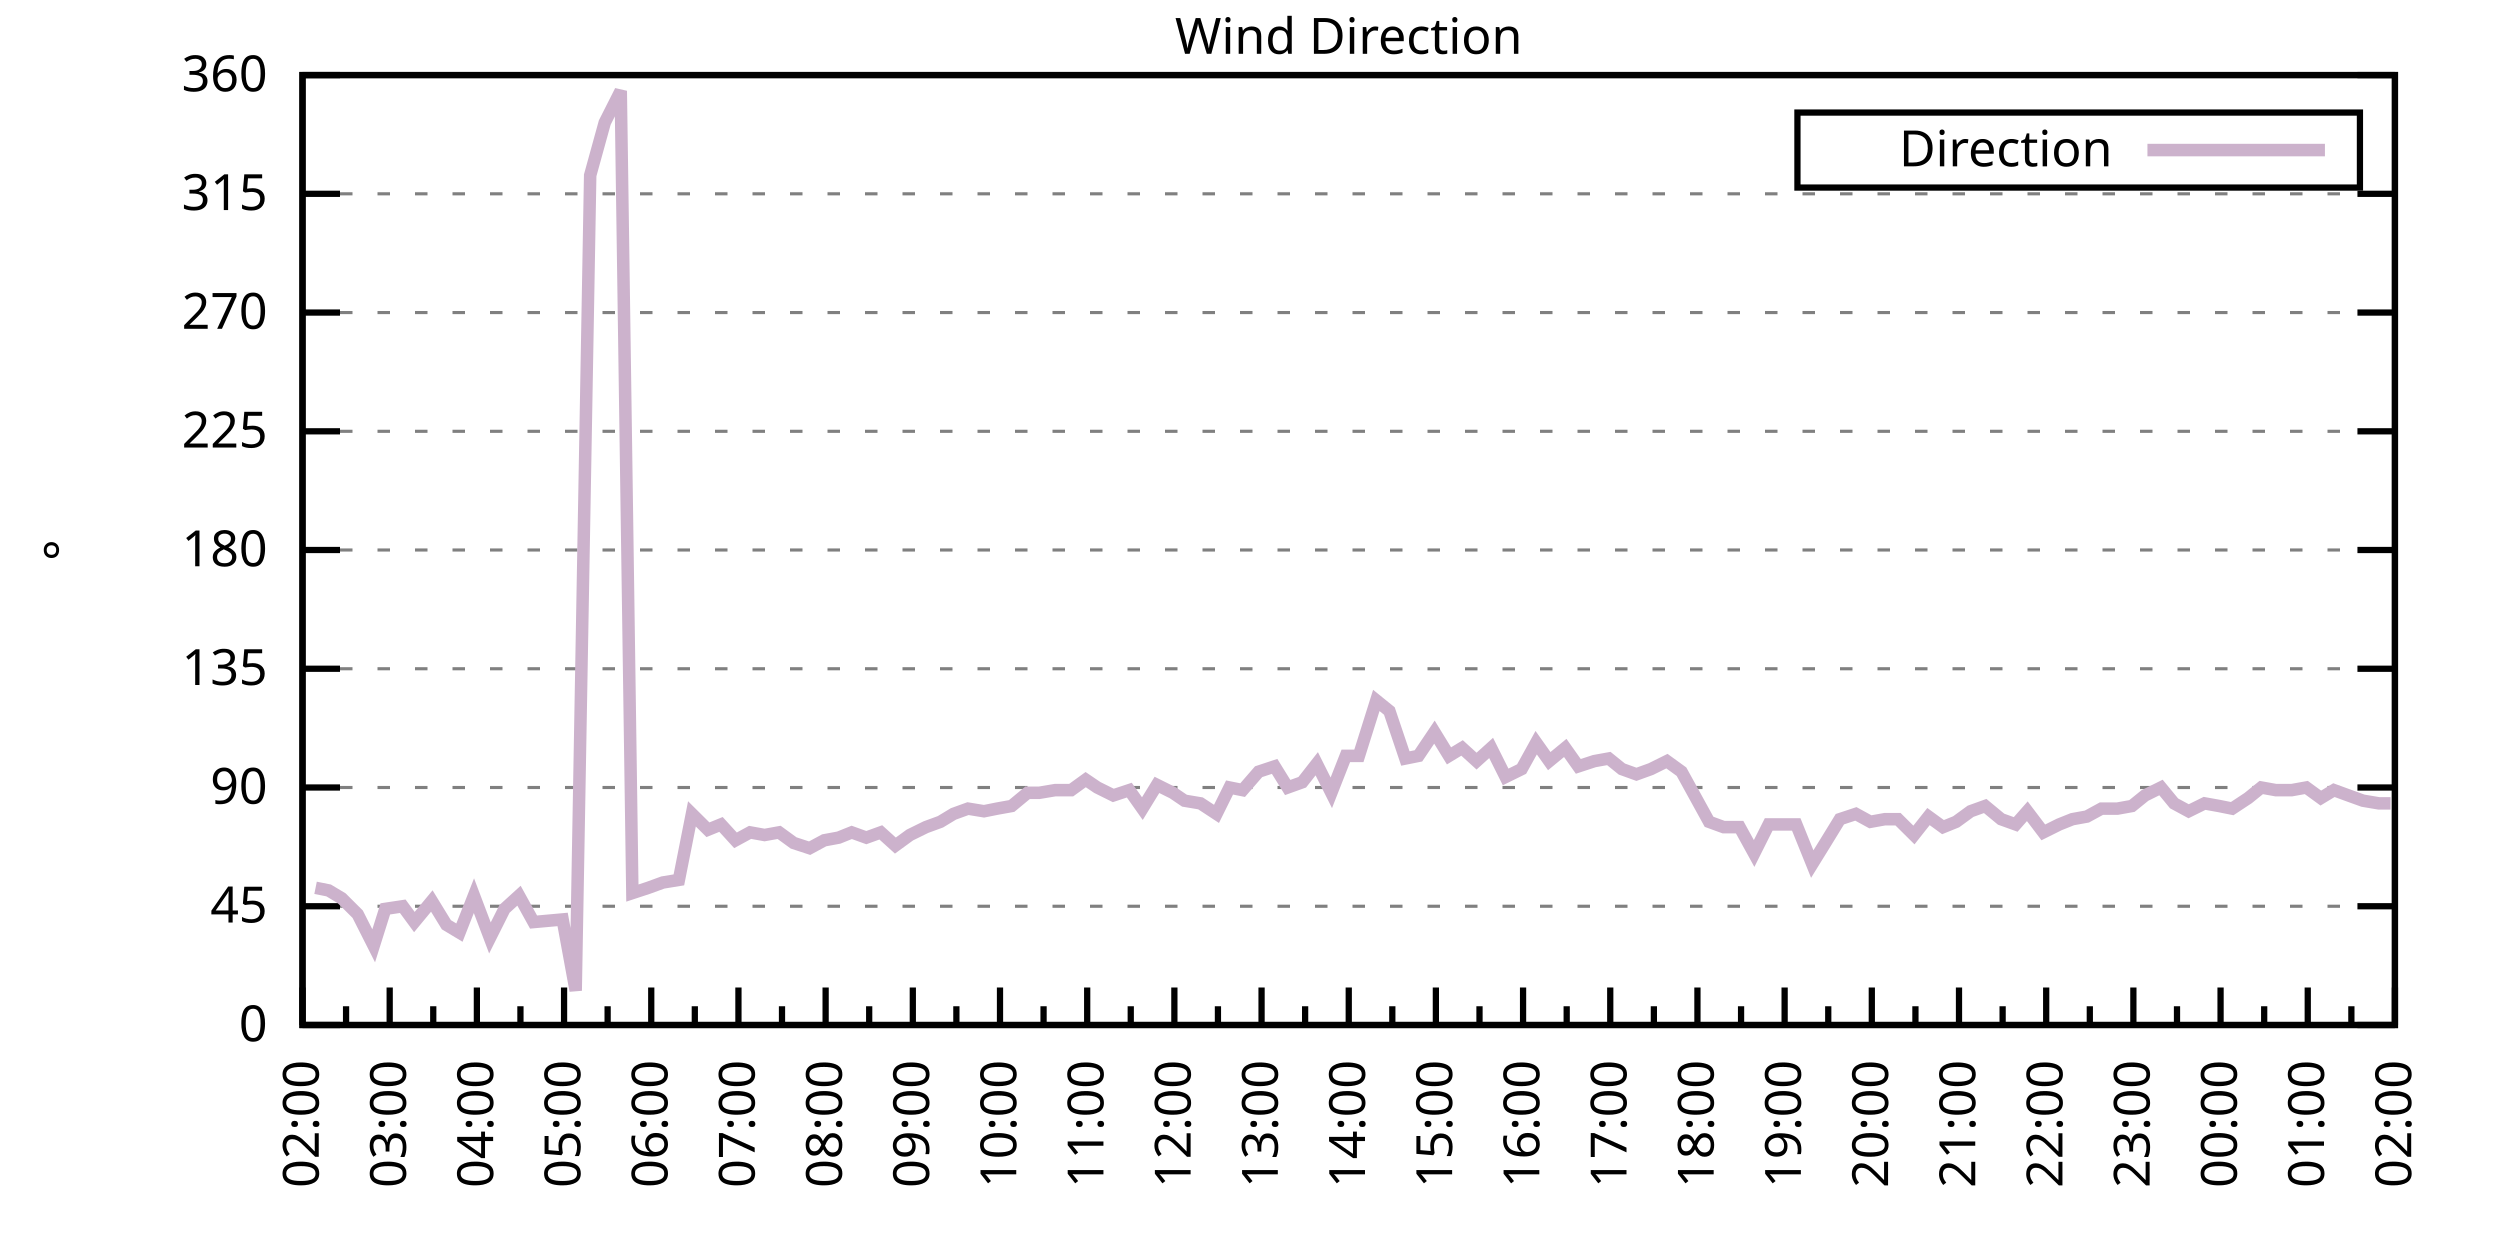
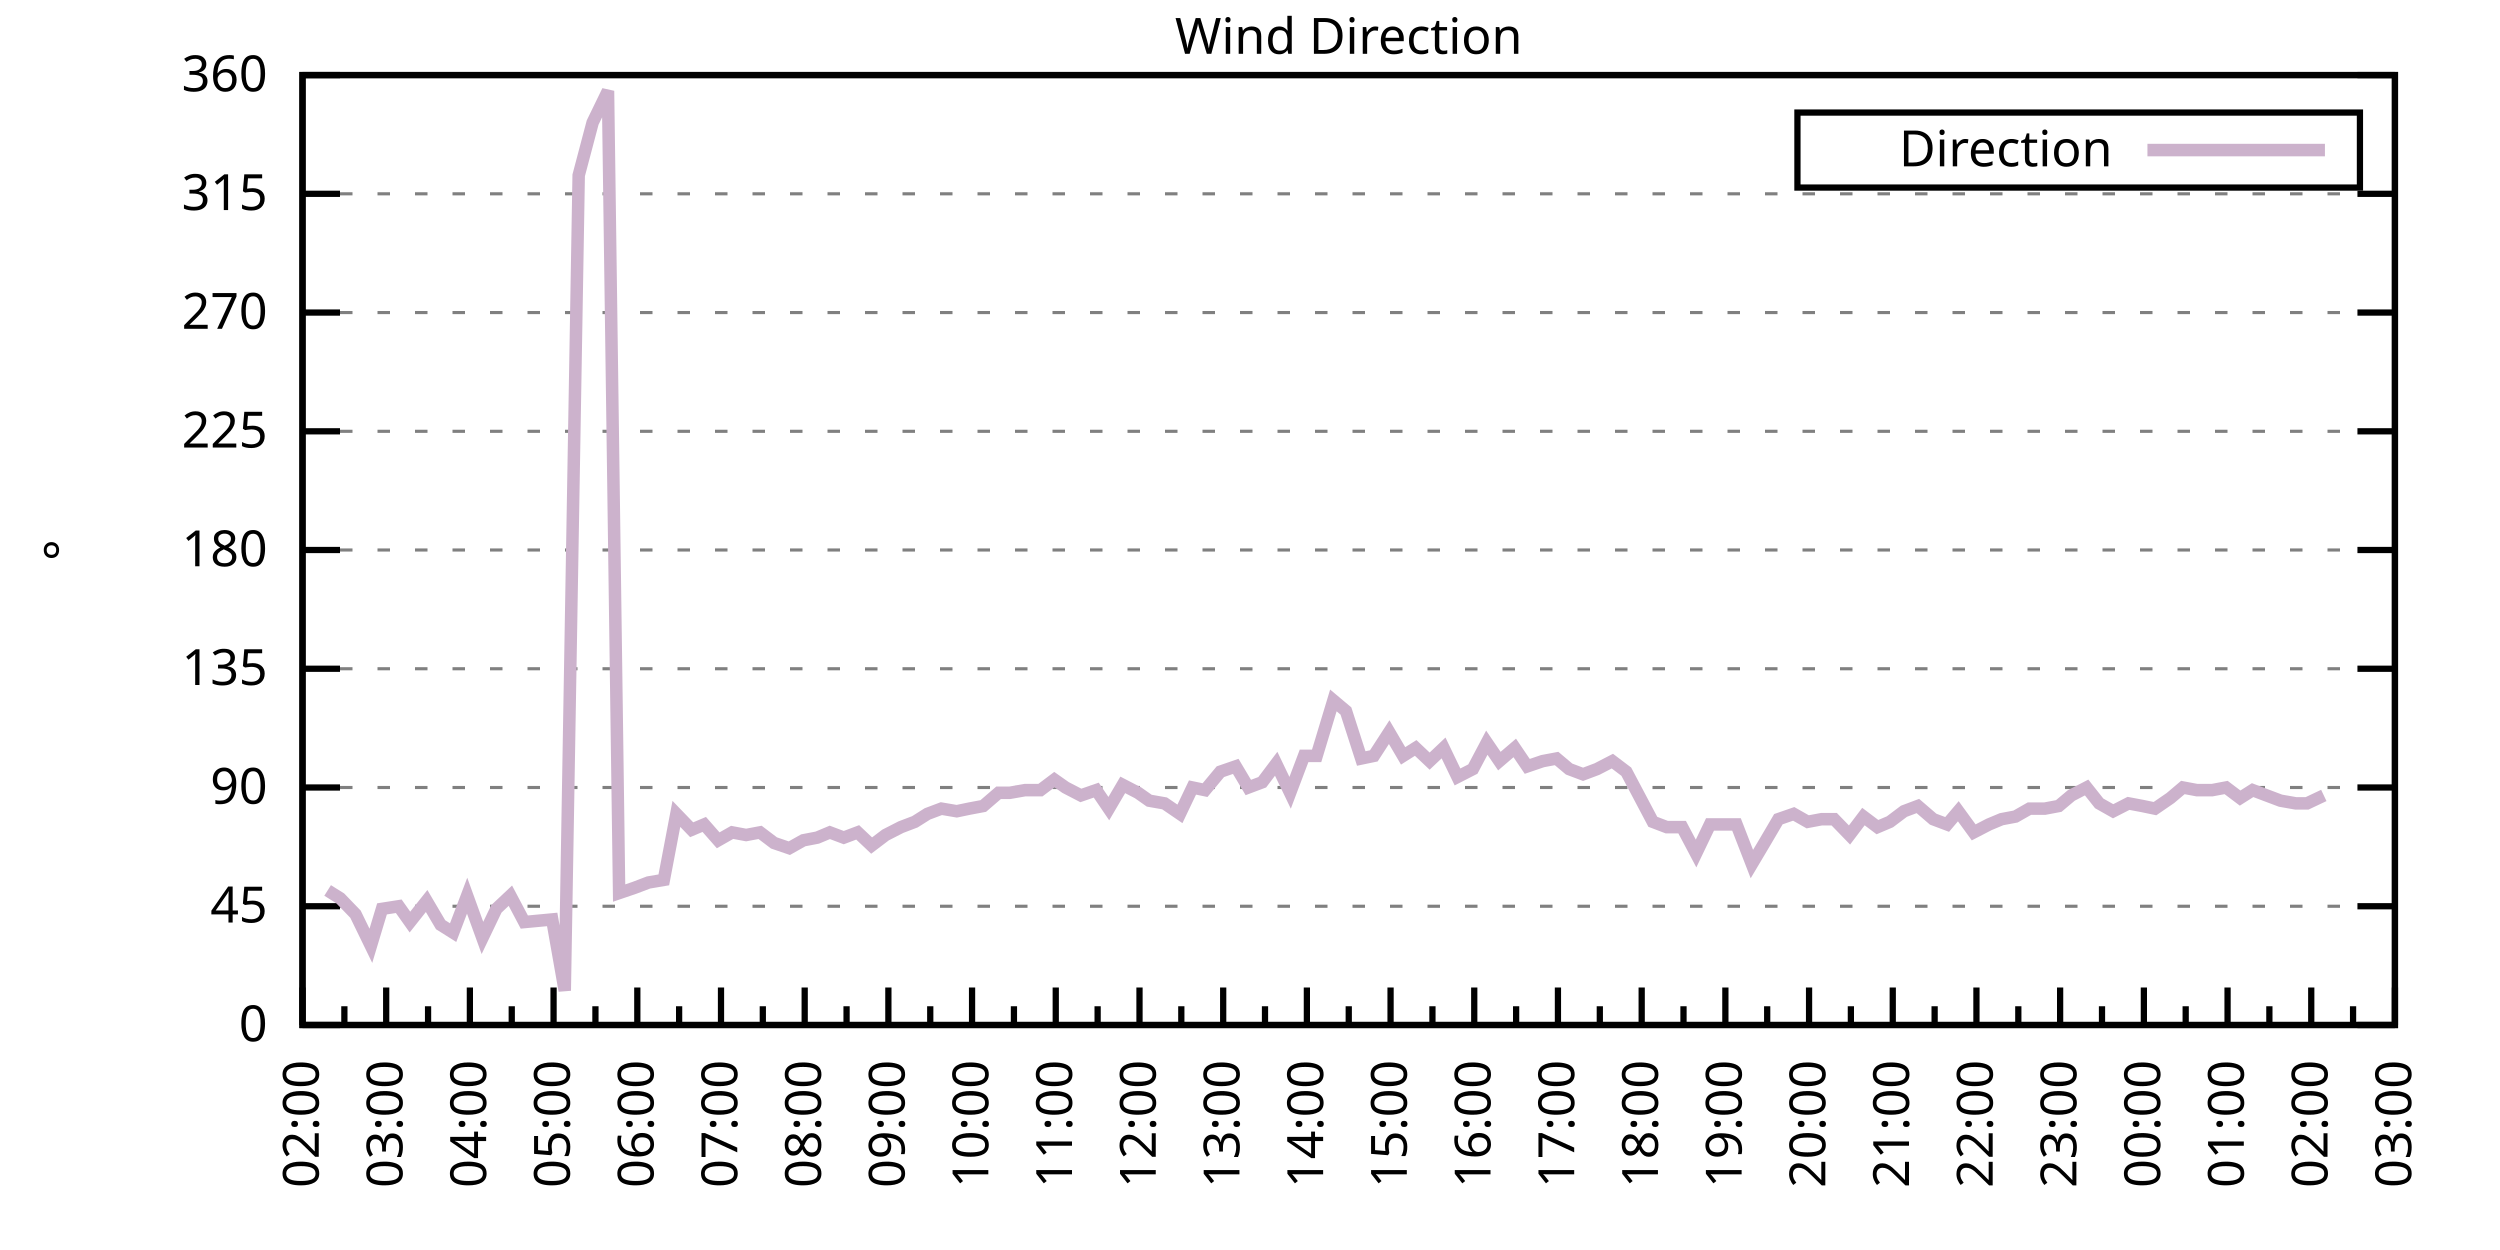
<svg xmlns="http://www.w3.org/2000/svg" xmlns:xlink="http://www.w3.org/1999/xlink" width="400" height="200" viewBox="0 0 400 200">
  <g id="gnuplot_canvas">
    <rect x="0" y="0" width="400" height="200" fill="none" />
    <defs>
      <circle id="gpDot" r="0.5" stroke-width="0.5" stroke="currentColor" />
      <path id="gpPt0" stroke-width="0.333" stroke="currentColor" d="M-1,0 h2 M0,-1 v2" />
      <path id="gpPt1" stroke-width="0.333" stroke="currentColor" d="M-1,-1 L1,1 M1,-1 L-1,1" />
      <path id="gpPt2" stroke-width="0.333" stroke="currentColor" d="M-1,0 L1,0 M0,-1 L0,1 M-1,-1 L1,1 M-1,1 L1,-1" />
      <rect id="gpPt3" stroke-width="0.333" stroke="currentColor" x="-1" y="-1" width="2" height="2" />
      <rect id="gpPt4" stroke-width="0.333" stroke="currentColor" fill="currentColor" x="-1" y="-1" width="2" height="2" />
      <circle id="gpPt5" stroke-width="0.333" stroke="currentColor" cx="0" cy="0" r="1" />
      <use xlink:href="#gpPt5" id="gpPt6" fill="currentColor" stroke="none" />
      <path id="gpPt7" stroke-width="0.333" stroke="currentColor" d="M0,-1.33 L-1.33,0.67 L1.33,0.67 z" />
      <use xlink:href="#gpPt7" id="gpPt8" fill="currentColor" stroke="none" />
      <use xlink:href="#gpPt7" id="gpPt9" stroke="currentColor" transform="rotate(180)" />
      <use xlink:href="#gpPt9" id="gpPt10" fill="currentColor" stroke="none" />
      <use xlink:href="#gpPt3" id="gpPt11" stroke="currentColor" transform="rotate(45)" />
      <use xlink:href="#gpPt11" id="gpPt12" fill="currentColor" stroke="none" />
      <path id="gpPt13" stroke-width="0.333" stroke="currentColor" d="M0,1.330 L1.265,0.411 L0.782,-1.067 L-0.782,-1.076 L-1.265,0.411 z" />
      <use xlink:href="#gpPt13" id="gpPt14" fill="currentColor" stroke="none" />
      <filter id="textbox" filterUnits="objectBoundingBox" x="0" y="0" height="1" width="1">
        <feFlood flood-color="white" flood-opacity="1" result="bgnd" />
        <feComposite in="SourceGraphic" in2="bgnd" operator="atop" />
      </filter>
      <filter id="greybox" filterUnits="objectBoundingBox" x="0" y="0" height="1" width="1">
        <feFlood flood-color="lightgrey" flood-opacity="1" result="grey" />
        <feComposite in="SourceGraphic" in2="grey" operator="atop" />
      </filter>
    </defs>
    <g fill="none" color="white" stroke="currentColor" stroke-width="1.00" stroke-linecap="butt" stroke-linejoin="miter">
</g>
    <g fill="none" color="black" stroke="currentColor" stroke-width="1.00" stroke-linecap="butt" stroke-linejoin="miter">
      <g stroke="none" shape-rendering="crispEdges">
        <polygon fill="rgb(255, 255, 255)" points="48.40,164.00 383.18,164.00 383.18,12.02 48.40,12.02 " />
      </g>
    </g>
    <g fill="none" color="black" stroke="currentColor" stroke-width="1.00" stroke-linecap="butt" stroke-linejoin="miter">
</g>
    <g fill="none" color="black" stroke="black" stroke-width="0.50" stroke-linecap="butt" stroke-linejoin="miter">
</g>
    <g fill="none" color="gray" stroke="currentColor" stroke-width="0.50" stroke-linecap="butt" stroke-linejoin="miter">
      <path stroke="gray" stroke-dasharray="2,4" class="gridline" d="M48.40,164.00 L383.19,164.00  " />
    </g>
    <g fill="none" color="gray" stroke="gray" stroke-width="1.00" stroke-linecap="butt" stroke-linejoin="miter">
</g>
    <g fill="none" color="black" stroke="currentColor" stroke-width="1.00" stroke-linecap="butt" stroke-linejoin="miter">
      <path stroke="black" d="M48.40,164.00 L54.40,164.00 M383.19,164.00 L377.19,164.00  " />
      <g transform="translate(42.80,166.60)" stroke="none" fill="black" font-family="Sans" font-size="8.00" text-anchor="end">
        <text>
          <tspan font-family="Sans"> 0</tspan>
        </text>
      </g>
    </g>
    <g fill="none" color="black" stroke="currentColor" stroke-width="1.00" stroke-linecap="butt" stroke-linejoin="miter">
</g>
    <g fill="none" color="black" stroke="black" stroke-width="0.50" stroke-linecap="butt" stroke-linejoin="miter">
</g>
    <g fill="none" color="gray" stroke="currentColor" stroke-width="0.50" stroke-linecap="butt" stroke-linejoin="miter">
      <path stroke="gray" stroke-dasharray="2,4" class="gridline" d="M48.40,145.00 L383.19,145.00  " />
    </g>
    <g fill="none" color="gray" stroke="gray" stroke-width="1.00" stroke-linecap="butt" stroke-linejoin="miter">
</g>
    <g fill="none" color="black" stroke="currentColor" stroke-width="1.00" stroke-linecap="butt" stroke-linejoin="miter">
      <path stroke="black" d="M48.40,145.00 L54.40,145.00 M383.19,145.00 L377.19,145.00  " />
      <g transform="translate(42.80,147.60)" stroke="none" fill="black" font-family="Sans" font-size="8.00" text-anchor="end">
        <text>
          <tspan font-family="Sans"> 45</tspan>
        </text>
      </g>
    </g>
    <g fill="none" color="black" stroke="currentColor" stroke-width="1.00" stroke-linecap="butt" stroke-linejoin="miter">
</g>
    <g fill="none" color="black" stroke="black" stroke-width="0.50" stroke-linecap="butt" stroke-linejoin="miter">
</g>
    <g fill="none" color="gray" stroke="currentColor" stroke-width="0.50" stroke-linecap="butt" stroke-linejoin="miter">
      <path stroke="gray" stroke-dasharray="2,4" class="gridline" d="M48.40,126.00 L383.19,126.00  " />
    </g>
    <g fill="none" color="gray" stroke="gray" stroke-width="1.00" stroke-linecap="butt" stroke-linejoin="miter">
</g>
    <g fill="none" color="black" stroke="currentColor" stroke-width="1.00" stroke-linecap="butt" stroke-linejoin="miter">
      <path stroke="black" d="M48.40,126.00 L54.40,126.00 M383.19,126.00 L377.19,126.00  " />
      <g transform="translate(42.80,128.60)" stroke="none" fill="black" font-family="Sans" font-size="8.00" text-anchor="end">
        <text>
          <tspan font-family="Sans"> 90</tspan>
        </text>
      </g>
    </g>
    <g fill="none" color="black" stroke="currentColor" stroke-width="1.00" stroke-linecap="butt" stroke-linejoin="miter">
</g>
    <g fill="none" color="black" stroke="black" stroke-width="0.50" stroke-linecap="butt" stroke-linejoin="miter">
</g>
    <g fill="none" color="gray" stroke="currentColor" stroke-width="0.50" stroke-linecap="butt" stroke-linejoin="miter">
      <path stroke="gray" stroke-dasharray="2,4" class="gridline" d="M48.40,107.00 L383.19,107.00  " />
    </g>
    <g fill="none" color="gray" stroke="gray" stroke-width="1.00" stroke-linecap="butt" stroke-linejoin="miter">
</g>
    <g fill="none" color="black" stroke="currentColor" stroke-width="1.00" stroke-linecap="butt" stroke-linejoin="miter">
      <path stroke="black" d="M48.40,107.00 L54.40,107.00 M383.19,107.00 L377.19,107.00  " />
      <g transform="translate(42.80,109.60)" stroke="none" fill="black" font-family="Sans" font-size="8.00" text-anchor="end">
        <text>
          <tspan font-family="Sans"> 135</tspan>
        </text>
      </g>
    </g>
    <g fill="none" color="black" stroke="currentColor" stroke-width="1.00" stroke-linecap="butt" stroke-linejoin="miter">
</g>
    <g fill="none" color="black" stroke="black" stroke-width="0.50" stroke-linecap="butt" stroke-linejoin="miter">
</g>
    <g fill="none" color="gray" stroke="currentColor" stroke-width="0.50" stroke-linecap="butt" stroke-linejoin="miter">
      <path stroke="gray" stroke-dasharray="2,4" class="gridline" d="M48.40,88.00 L383.19,88.00  " />
    </g>
    <g fill="none" color="gray" stroke="gray" stroke-width="1.00" stroke-linecap="butt" stroke-linejoin="miter">
</g>
    <g fill="none" color="black" stroke="currentColor" stroke-width="1.00" stroke-linecap="butt" stroke-linejoin="miter">
      <path stroke="black" d="M48.40,88.00 L54.40,88.00 M383.19,88.00 L377.19,88.00  " />
      <g transform="translate(42.80,90.60)" stroke="none" fill="black" font-family="Sans" font-size="8.00" text-anchor="end">
        <text>
          <tspan font-family="Sans"> 180</tspan>
        </text>
      </g>
    </g>
    <g fill="none" color="black" stroke="currentColor" stroke-width="1.00" stroke-linecap="butt" stroke-linejoin="miter">
</g>
    <g fill="none" color="black" stroke="black" stroke-width="0.50" stroke-linecap="butt" stroke-linejoin="miter">
</g>
    <g fill="none" color="gray" stroke="currentColor" stroke-width="0.50" stroke-linecap="butt" stroke-linejoin="miter">
      <path stroke="gray" stroke-dasharray="2,4" class="gridline" d="M48.40,69.01 L383.19,69.01  " />
    </g>
    <g fill="none" color="gray" stroke="gray" stroke-width="1.00" stroke-linecap="butt" stroke-linejoin="miter">
</g>
    <g fill="none" color="black" stroke="currentColor" stroke-width="1.00" stroke-linecap="butt" stroke-linejoin="miter">
      <path stroke="black" d="M48.40,69.01 L54.40,69.01 M383.19,69.01 L377.19,69.01  " />
      <g transform="translate(42.80,71.61)" stroke="none" fill="black" font-family="Sans" font-size="8.00" text-anchor="end">
        <text>
          <tspan font-family="Sans"> 225</tspan>
        </text>
      </g>
    </g>
    <g fill="none" color="black" stroke="currentColor" stroke-width="1.00" stroke-linecap="butt" stroke-linejoin="miter">
</g>
    <g fill="none" color="black" stroke="black" stroke-width="0.50" stroke-linecap="butt" stroke-linejoin="miter">
</g>
    <g fill="none" color="gray" stroke="currentColor" stroke-width="0.50" stroke-linecap="butt" stroke-linejoin="miter">
      <path stroke="gray" stroke-dasharray="2,4" class="gridline" d="M48.40,50.01 L383.19,50.01  " />
    </g>
    <g fill="none" color="gray" stroke="gray" stroke-width="1.00" stroke-linecap="butt" stroke-linejoin="miter">
</g>
    <g fill="none" color="black" stroke="currentColor" stroke-width="1.00" stroke-linecap="butt" stroke-linejoin="miter">
      <path stroke="black" d="M48.40,50.01 L54.40,50.01 M383.19,50.01 L377.19,50.01  " />
      <g transform="translate(42.80,52.61)" stroke="none" fill="black" font-family="Sans" font-size="8.00" text-anchor="end">
        <text>
          <tspan font-family="Sans"> 270</tspan>
        </text>
      </g>
    </g>
    <g fill="none" color="black" stroke="currentColor" stroke-width="1.00" stroke-linecap="butt" stroke-linejoin="miter">
</g>
    <g fill="none" color="black" stroke="black" stroke-width="0.50" stroke-linecap="butt" stroke-linejoin="miter">
</g>
    <g fill="none" color="gray" stroke="currentColor" stroke-width="0.50" stroke-linecap="butt" stroke-linejoin="miter">
      <path stroke="gray" stroke-dasharray="2,4" class="gridline" d="M48.40,31.01 L383.19,31.01  " />
    </g>
    <g fill="none" color="gray" stroke="gray" stroke-width="1.00" stroke-linecap="butt" stroke-linejoin="miter">
</g>
    <g fill="none" color="black" stroke="currentColor" stroke-width="1.00" stroke-linecap="butt" stroke-linejoin="miter">
      <path stroke="black" d="M48.40,31.01 L54.40,31.01 M383.19,31.01 L377.19,31.01  " />
      <g transform="translate(42.80,33.61)" stroke="none" fill="black" font-family="Sans" font-size="8.00" text-anchor="end">
        <text>
          <tspan font-family="Sans"> 315</tspan>
        </text>
      </g>
    </g>
    <g fill="none" color="black" stroke="currentColor" stroke-width="1.00" stroke-linecap="butt" stroke-linejoin="miter">
</g>
    <g fill="none" color="black" stroke="black" stroke-width="0.50" stroke-linecap="butt" stroke-linejoin="miter">
</g>
    <g fill="none" color="gray" stroke="currentColor" stroke-width="0.50" stroke-linecap="butt" stroke-linejoin="miter">
      <path stroke="gray" stroke-dasharray="2,4" class="gridline" d="M48.40,12.01 L383.19,12.01  " />
    </g>
    <g fill="none" color="gray" stroke="gray" stroke-width="1.00" stroke-linecap="butt" stroke-linejoin="miter">
</g>
    <g fill="none" color="black" stroke="currentColor" stroke-width="1.00" stroke-linecap="butt" stroke-linejoin="miter">
      <path stroke="black" d="M48.40,12.01 L54.40,12.01 M383.19,12.01 L377.19,12.01  " />
      <g transform="translate(42.80,14.61)" stroke="none" fill="black" font-family="Sans" font-size="8.00" text-anchor="end">
        <text>
          <tspan font-family="Sans"> 360</tspan>
        </text>
      </g>
    </g>
    <g fill="none" color="black" stroke="currentColor" stroke-width="1.00" stroke-linecap="butt" stroke-linejoin="miter">
      <path stroke="black" d="M48.40,164.00 L48.40,158.00  " />
      <g transform="translate(51.00,169.60) rotate(270)" stroke="none" fill="black" font-family="Sans" font-size="8.00" text-anchor="end">
        <text>
          <tspan font-family="Sans">02:00</tspan>
        </text>
      </g>
    </g>
    <g fill="none" color="black" stroke="currentColor" stroke-width="1.00" stroke-linecap="butt" stroke-linejoin="miter">
-       <path stroke="black" d="M55.37,164.00 L55.37,161.00 M62.35,164.00 L62.35,158.00  " />
-       <g transform="translate(64.95,169.60) rotate(270)" stroke="none" fill="black" font-family="Sans" font-size="8.00" text-anchor="end">
+       <path stroke="black" d="M55.10,164.00 L55.10,161.00 M61.79,164.00 L61.79,158.00  " />
+       <g transform="translate(64.39,169.60) rotate(270)" stroke="none" fill="black" font-family="Sans" font-size="8.00" text-anchor="end">
        <text>
          <tspan font-family="Sans">03:00</tspan>
        </text>
      </g>
    </g>
    <g fill="none" color="black" stroke="currentColor" stroke-width="1.00" stroke-linecap="butt" stroke-linejoin="miter">
-       <path stroke="black" d="M69.32,164.00 L69.32,161.00 M76.30,164.00 L76.30,158.00  " />
-       <g transform="translate(78.90,169.60) rotate(270)" stroke="none" fill="black" font-family="Sans" font-size="8.00" text-anchor="end">
+       <path stroke="black" d="M68.49,164.00 L68.49,161.00 M75.18,164.00 L75.18,158.00  " />
+       <g transform="translate(77.78,169.60) rotate(270)" stroke="none" fill="black" font-family="Sans" font-size="8.00" text-anchor="end">
        <text>
          <tspan font-family="Sans">04:00</tspan>
        </text>
      </g>
    </g>
    <g fill="none" color="black" stroke="currentColor" stroke-width="1.00" stroke-linecap="butt" stroke-linejoin="miter">
-       <path stroke="black" d="M83.27,164.00 L83.27,161.00 M90.25,164.00 L90.25,158.00  " />
-       <g transform="translate(92.85,169.60) rotate(270)" stroke="none" fill="black" font-family="Sans" font-size="8.00" text-anchor="end">
+       <path stroke="black" d="M81.88,164.00 L81.88,161.00 M88.57,164.00 L88.57,158.00  " />
+       <g transform="translate(91.17,169.60) rotate(270)" stroke="none" fill="black" font-family="Sans" font-size="8.00" text-anchor="end">
        <text>
          <tspan font-family="Sans">05:00</tspan>
        </text>
      </g>
    </g>
    <g fill="none" color="black" stroke="currentColor" stroke-width="1.00" stroke-linecap="butt" stroke-linejoin="miter">
-       <path stroke="black" d="M97.22,164.00 L97.22,161.00 M104.20,164.00 L104.20,158.00  " />
-       <g transform="translate(106.80,169.60) rotate(270)" stroke="none" fill="black" font-family="Sans" font-size="8.00" text-anchor="end">
+       <path stroke="black" d="M95.27,164.00 L95.27,161.00 M101.97,164.00 L101.97,158.00  " />
+       <g transform="translate(104.57,169.60) rotate(270)" stroke="none" fill="black" font-family="Sans" font-size="8.00" text-anchor="end">
        <text>
          <tspan font-family="Sans">06:00</tspan>
        </text>
      </g>
    </g>
    <g fill="none" color="black" stroke="currentColor" stroke-width="1.00" stroke-linecap="butt" stroke-linejoin="miter">
-       <path stroke="black" d="M111.17,164.00 L111.17,161.00 M118.15,164.00 L118.15,158.00  " />
-       <g transform="translate(120.75,169.60) rotate(270)" stroke="none" fill="black" font-family="Sans" font-size="8.00" text-anchor="end">
+       <path stroke="black" d="M108.66,164.00 L108.66,161.00 M115.36,164.00 L115.36,158.00  " />
+       <g transform="translate(117.96,169.60) rotate(270)" stroke="none" fill="black" font-family="Sans" font-size="8.00" text-anchor="end">
        <text>
          <tspan font-family="Sans">07:00</tspan>
        </text>
      </g>
    </g>
    <g fill="none" color="black" stroke="currentColor" stroke-width="1.00" stroke-linecap="butt" stroke-linejoin="miter">
-       <path stroke="black" d="M125.12,164.00 L125.12,161.00 M132.10,164.00 L132.10,158.00  " />
-       <g transform="translate(134.70,169.60) rotate(270)" stroke="none" fill="black" font-family="Sans" font-size="8.00" text-anchor="end">
+       <path stroke="black" d="M122.05,164.00 L122.05,161.00 M128.75,164.00 L128.75,158.00  " />
+       <g transform="translate(131.35,169.60) rotate(270)" stroke="none" fill="black" font-family="Sans" font-size="8.00" text-anchor="end">
        <text>
          <tspan font-family="Sans">08:00</tspan>
        </text>
      </g>
    </g>
    <g fill="none" color="black" stroke="currentColor" stroke-width="1.00" stroke-linecap="butt" stroke-linejoin="miter">
-       <path stroke="black" d="M139.07,164.00 L139.07,161.00 M146.05,164.00 L146.05,158.00  " />
-       <g transform="translate(148.65,169.60) rotate(270)" stroke="none" fill="black" font-family="Sans" font-size="8.00" text-anchor="end">
+       <path stroke="black" d="M135.45,164.00 L135.45,161.00 M142.14,164.00 L142.14,158.00  " />
+       <g transform="translate(144.74,169.60) rotate(270)" stroke="none" fill="black" font-family="Sans" font-size="8.00" text-anchor="end">
        <text>
          <tspan font-family="Sans">09:00</tspan>
        </text>
      </g>
    </g>
    <g fill="none" color="black" stroke="currentColor" stroke-width="1.00" stroke-linecap="butt" stroke-linejoin="miter">
-       <path stroke="black" d="M153.02,164.00 L153.02,161.00 M160.00,164.00 L160.00,158.00  " />
-       <g transform="translate(162.60,169.60) rotate(270)" stroke="none" fill="black" font-family="Sans" font-size="8.00" text-anchor="end">
+       <path stroke="black" d="M148.84,164.00 L148.84,161.00 M155.53,164.00 L155.53,158.00  " />
+       <g transform="translate(158.13,169.60) rotate(270)" stroke="none" fill="black" font-family="Sans" font-size="8.00" text-anchor="end">
        <text>
          <tspan font-family="Sans">10:00</tspan>
        </text>
      </g>
    </g>
    <g fill="none" color="black" stroke="currentColor" stroke-width="1.00" stroke-linecap="butt" stroke-linejoin="miter">
-       <path stroke="black" d="M166.97,164.00 L166.97,161.00 M173.95,164.00 L173.95,158.00  " />
-       <g transform="translate(176.55,169.60) rotate(270)" stroke="none" fill="black" font-family="Sans" font-size="8.00" text-anchor="end">
+       <path stroke="black" d="M162.23,164.00 L162.23,161.00 M168.92,164.00 L168.92,158.00  " />
+       <g transform="translate(171.52,169.60) rotate(270)" stroke="none" fill="black" font-family="Sans" font-size="8.00" text-anchor="end">
        <text>
          <tspan font-family="Sans">11:00</tspan>
        </text>
      </g>
    </g>
    <g fill="none" color="black" stroke="currentColor" stroke-width="1.00" stroke-linecap="butt" stroke-linejoin="miter">
-       <path stroke="black" d="M180.92,164.00 L180.92,161.00 M187.90,164.00 L187.90,158.00  " />
-       <g transform="translate(190.50,169.60) rotate(270)" stroke="none" fill="black" font-family="Sans" font-size="8.00" text-anchor="end">
+       <path stroke="black" d="M175.62,164.00 L175.62,161.00 M182.32,164.00 L182.32,158.00  " />
+       <g transform="translate(184.92,169.60) rotate(270)" stroke="none" fill="black" font-family="Sans" font-size="8.00" text-anchor="end">
        <text>
          <tspan font-family="Sans">12:00</tspan>
        </text>
      </g>
    </g>
    <g fill="none" color="black" stroke="currentColor" stroke-width="1.00" stroke-linecap="butt" stroke-linejoin="miter">
-       <path stroke="black" d="M194.87,164.00 L194.87,161.00 M201.85,164.00 L201.85,158.00  " />
-       <g transform="translate(204.45,169.60) rotate(270)" stroke="none" fill="black" font-family="Sans" font-size="8.00" text-anchor="end">
+       <path stroke="black" d="M189.01,164.00 L189.01,161.00 M195.71,164.00 L195.71,158.00  " />
+       <g transform="translate(198.31,169.60) rotate(270)" stroke="none" fill="black" font-family="Sans" font-size="8.00" text-anchor="end">
        <text>
          <tspan font-family="Sans">13:00</tspan>
        </text>
      </g>
    </g>
    <g fill="none" color="black" stroke="currentColor" stroke-width="1.00" stroke-linecap="butt" stroke-linejoin="miter">
-       <path stroke="black" d="M208.82,164.00 L208.82,161.00 M215.80,164.00 L215.80,158.00  " />
-       <g transform="translate(218.40,169.60) rotate(270)" stroke="none" fill="black" font-family="Sans" font-size="8.00" text-anchor="end">
+       <path stroke="black" d="M202.40,164.00 L202.40,161.00 M209.10,164.00 L209.10,158.00  " />
+       <g transform="translate(211.70,169.60) rotate(270)" stroke="none" fill="black" font-family="Sans" font-size="8.00" text-anchor="end">
        <text>
          <tspan font-family="Sans">14:00</tspan>
        </text>
      </g>
    </g>
    <g fill="none" color="black" stroke="currentColor" stroke-width="1.00" stroke-linecap="butt" stroke-linejoin="miter">
-       <path stroke="black" d="M222.77,164.00 L222.77,161.00 M229.74,164.00 L229.74,158.00  " />
-       <g transform="translate(232.34,169.60) rotate(270)" stroke="none" fill="black" font-family="Sans" font-size="8.00" text-anchor="end">
+       <path stroke="black" d="M215.80,164.00 L215.80,161.00 M222.49,164.00 L222.49,158.00  " />
+       <g transform="translate(225.09,169.60) rotate(270)" stroke="none" fill="black" font-family="Sans" font-size="8.00" text-anchor="end">
        <text>
          <tspan font-family="Sans">15:00</tspan>
        </text>
      </g>
    </g>
    <g fill="none" color="black" stroke="currentColor" stroke-width="1.00" stroke-linecap="butt" stroke-linejoin="miter">
-       <path stroke="black" d="M236.72,164.00 L236.72,161.00 M243.69,164.00 L243.69,158.00  " />
-       <g transform="translate(246.29,169.60) rotate(270)" stroke="none" fill="black" font-family="Sans" font-size="8.00" text-anchor="end">
+       <path stroke="black" d="M229.19,164.00 L229.19,161.00 M235.88,164.00 L235.88,158.00  " />
+       <g transform="translate(238.48,169.60) rotate(270)" stroke="none" fill="black" font-family="Sans" font-size="8.00" text-anchor="end">
        <text>
          <tspan font-family="Sans">16:00</tspan>
        </text>
      </g>
    </g>
    <g fill="none" color="black" stroke="currentColor" stroke-width="1.00" stroke-linecap="butt" stroke-linejoin="miter">
-       <path stroke="black" d="M250.67,164.00 L250.67,161.00 M257.64,164.00 L257.64,158.00  " />
-       <g transform="translate(260.24,169.60) rotate(270)" stroke="none" fill="black" font-family="Sans" font-size="8.00" text-anchor="end">
+       <path stroke="black" d="M242.58,164.00 L242.58,161.00 M249.27,164.00 L249.27,158.00  " />
+       <g transform="translate(251.87,169.60) rotate(270)" stroke="none" fill="black" font-family="Sans" font-size="8.00" text-anchor="end">
        <text>
          <tspan font-family="Sans">17:00</tspan>
        </text>
      </g>
    </g>
    <g fill="none" color="black" stroke="currentColor" stroke-width="1.00" stroke-linecap="butt" stroke-linejoin="miter">
-       <path stroke="black" d="M264.62,164.00 L264.62,161.00 M271.59,164.00 L271.59,158.00  " />
-       <g transform="translate(274.19,169.60) rotate(270)" stroke="none" fill="black" font-family="Sans" font-size="8.00" text-anchor="end">
+       <path stroke="black" d="M255.97,164.00 L255.97,161.00 M262.67,164.00 L262.67,158.00  " />
+       <g transform="translate(265.27,169.60) rotate(270)" stroke="none" fill="black" font-family="Sans" font-size="8.00" text-anchor="end">
        <text>
          <tspan font-family="Sans">18:00</tspan>
        </text>
      </g>
    </g>
    <g fill="none" color="black" stroke="currentColor" stroke-width="1.00" stroke-linecap="butt" stroke-linejoin="miter">
-       <path stroke="black" d="M278.57,164.00 L278.57,161.00 M285.54,164.00 L285.54,158.00  " />
-       <g transform="translate(288.14,169.60) rotate(270)" stroke="none" fill="black" font-family="Sans" font-size="8.00" text-anchor="end">
+       <path stroke="black" d="M269.36,164.00 L269.36,161.00 M276.06,164.00 L276.06,158.00  " />
+       <g transform="translate(278.66,169.60) rotate(270)" stroke="none" fill="black" font-family="Sans" font-size="8.00" text-anchor="end">
        <text>
          <tspan font-family="Sans">19:00</tspan>
        </text>
      </g>
    </g>
    <g fill="none" color="black" stroke="currentColor" stroke-width="1.00" stroke-linecap="butt" stroke-linejoin="miter">
-       <path stroke="black" d="M292.52,164.00 L292.52,161.00 M299.49,164.00 L299.49,158.00  " />
-       <g transform="translate(302.09,169.60) rotate(270)" stroke="none" fill="black" font-family="Sans" font-size="8.00" text-anchor="end">
+       <path stroke="black" d="M282.75,164.00 L282.75,161.00 M289.45,164.00 L289.45,158.00  " />
+       <g transform="translate(292.05,169.60) rotate(270)" stroke="none" fill="black" font-family="Sans" font-size="8.00" text-anchor="end">
        <text>
          <tspan font-family="Sans">20:00</tspan>
        </text>
      </g>
    </g>
    <g fill="none" color="black" stroke="currentColor" stroke-width="1.00" stroke-linecap="butt" stroke-linejoin="miter">
-       <path stroke="black" d="M306.47,164.00 L306.47,161.00 M313.44,164.00 L313.44,158.00  " />
-       <g transform="translate(316.04,169.60) rotate(270)" stroke="none" fill="black" font-family="Sans" font-size="8.00" text-anchor="end">
+       <path stroke="black" d="M296.14,164.00 L296.14,161.00 M302.84,164.00 L302.84,158.00  " />
+       <g transform="translate(305.44,169.60) rotate(270)" stroke="none" fill="black" font-family="Sans" font-size="8.00" text-anchor="end">
        <text>
          <tspan font-family="Sans">21:00</tspan>
        </text>
      </g>
    </g>
    <g fill="none" color="black" stroke="currentColor" stroke-width="1.00" stroke-linecap="butt" stroke-linejoin="miter">
-       <path stroke="black" d="M320.42,164.00 L320.42,161.00 M327.39,164.00 L327.39,158.00  " />
-       <g transform="translate(329.99,169.60) rotate(270)" stroke="none" fill="black" font-family="Sans" font-size="8.00" text-anchor="end">
+       <path stroke="black" d="M309.54,164.00 L309.54,161.00 M316.23,164.00 L316.23,158.00  " />
+       <g transform="translate(318.83,169.60) rotate(270)" stroke="none" fill="black" font-family="Sans" font-size="8.00" text-anchor="end">
        <text>
          <tspan font-family="Sans">22:00</tspan>
        </text>
      </g>
    </g>
    <g fill="none" color="black" stroke="currentColor" stroke-width="1.00" stroke-linecap="butt" stroke-linejoin="miter">
-       <path stroke="black" d="M334.37,164.00 L334.37,161.00 M341.34,164.00 L341.34,158.00  " />
-       <g transform="translate(343.94,169.60) rotate(270)" stroke="none" fill="black" font-family="Sans" font-size="8.00" text-anchor="end">
+       <path stroke="black" d="M322.93,164.00 L322.93,161.00 M329.62,164.00 L329.62,158.00  " />
+       <g transform="translate(332.22,169.60) rotate(270)" stroke="none" fill="black" font-family="Sans" font-size="8.00" text-anchor="end">
        <text>
          <tspan font-family="Sans">23:00</tspan>
        </text>
      </g>
    </g>
    <g fill="none" color="black" stroke="currentColor" stroke-width="1.00" stroke-linecap="butt" stroke-linejoin="miter">
-       <path stroke="black" d="M348.32,164.00 L348.32,161.00 M355.29,164.00 L355.29,158.00  " />
-       <g transform="translate(357.89,169.60) rotate(270)" stroke="none" fill="black" font-family="Sans" font-size="8.00" text-anchor="end">
+       <path stroke="black" d="M336.32,164.00 L336.32,161.00 M343.02,164.00 L343.02,158.00  " />
+       <g transform="translate(345.62,169.60) rotate(270)" stroke="none" fill="black" font-family="Sans" font-size="8.00" text-anchor="end">
        <text>
          <tspan font-family="Sans">00:00</tspan>
        </text>
      </g>
    </g>
    <g fill="none" color="black" stroke="currentColor" stroke-width="1.00" stroke-linecap="butt" stroke-linejoin="miter">
-       <path stroke="black" d="M362.27,164.00 L362.27,161.00 M369.24,164.00 L369.24,158.00  " />
-       <g transform="translate(371.84,169.60) rotate(270)" stroke="none" fill="black" font-family="Sans" font-size="8.00" text-anchor="end">
+       <path stroke="black" d="M349.71,164.00 L349.71,161.00 M356.41,164.00 L356.41,158.00  " />
+       <g transform="translate(359.01,169.60) rotate(270)" stroke="none" fill="black" font-family="Sans" font-size="8.00" text-anchor="end">
        <text>
          <tspan font-family="Sans">01:00</tspan>
        </text>
      </g>
    </g>
    <g fill="none" color="black" stroke="currentColor" stroke-width="1.00" stroke-linecap="butt" stroke-linejoin="miter">
-       <path stroke="black" d="M376.22,164.00 L376.22,161.00 M383.19,164.00 L383.19,158.00  " />
+       <path stroke="black" d="M363.10,164.00 L363.10,161.00 M369.80,164.00 L369.80,158.00  " />
+       <g transform="translate(372.40,169.60) rotate(270)" stroke="none" fill="black" font-family="Sans" font-size="8.00" text-anchor="end">
+         <text>
+           <tspan font-family="Sans">02:00</tspan>
+         </text>
+       </g>
+     </g>
+     <g fill="none" color="black" stroke="currentColor" stroke-width="1.00" stroke-linecap="butt" stroke-linejoin="miter">
+       <path stroke="black" d="M376.49,164.00 L376.49,161.00 M383.19,164.00 L383.19,158.00  " />
      <g transform="translate(385.79,169.60) rotate(270)" stroke="none" fill="black" font-family="Sans" font-size="8.00" text-anchor="end">
        <text>
-           <tspan font-family="Sans">02:00</tspan>
+           <tspan font-family="Sans">03:00</tspan>
        </text>
      </g>
    </g>
    <g fill="none" color="black" stroke="currentColor" stroke-width="1.00" stroke-linecap="butt" stroke-linejoin="miter">
</g>
    <g fill="none" color="black" stroke="currentColor" stroke-width="1.00" stroke-linecap="butt" stroke-linejoin="miter">
      <path stroke="black" d="M48.40,12.01 L48.40,164.00 L383.19,164.00 L383.19,12.01 L48.40,12.01 Z  " />
    </g>
    <g fill="none" color="black" stroke="currentColor" stroke-width="1.00" stroke-linecap="butt" stroke-linejoin="miter">
      <g transform="translate(12.80,88.01) rotate(270)" stroke="none" fill="black" font-family="Sans" font-size="8.00" text-anchor="middle">
        <text>
          <tspan font-family="Sans">°</tspan>
        </text>
      </g>
    </g>
    <g fill="none" color="black" stroke="currentColor" stroke-width="1.00" stroke-linecap="butt" stroke-linejoin="miter">
</g>
    <g fill="none" color="black" stroke="currentColor" stroke-width="1.00" stroke-linecap="butt" stroke-linejoin="miter">
      <path stroke="black" d="M287.59,30.01 L287.59,18.01 L377.59,18.01 L377.59,30.01 L287.59,30.01 Z  " />
    </g>
    <g id="Wind_direction_plot_1">
      <g fill="none" color="white" stroke="black" stroke-width="2.00" stroke-linecap="butt" stroke-linejoin="miter">
</g>
      <g fill="none" color="black" stroke="currentColor" stroke-width="2.00" stroke-linecap="butt" stroke-linejoin="miter">
        <g transform="translate(337.99,26.61)" stroke="none" fill="black" font-family="Sans" font-size="8.00" text-anchor="end">
          <text>
            <tspan font-family="Sans">Direction</tspan>
          </text>
        </g>
      </g>
      <g fill="none" color="black" stroke="currentColor" stroke-width="2.00" stroke-linecap="butt" stroke-linejoin="miter">
-         <path stroke="rgb(204, 178, 204)" d="M343.59,24.01 L371.99,24.01 M50.49,142.05 L52.58,142.47 L54.68,143.73 L57.23,146.27 L59.79,151.33 L61.65,145.42   L64.44,145.00 L66.30,147.53 L69.09,144.16 L71.42,147.96 L73.51,149.22 L75.83,143.31 L78.39,150.07 L80.72,145.42   L83.04,143.31 L85.37,147.53 L90.02,147.11 L92.11,158.51 L94.43,28.05 L96.76,19.61 L99.32,14.54 L101.18,142.89   L103.73,142.05 L106.06,141.20 L108.62,140.78 L110.71,130.22 L113.27,132.76 L115.36,131.91 L117.68,134.45 L120.01,133.18   L122.33,133.60 L124.66,133.18 L126.98,134.87 L129.54,135.71 L131.87,134.45 L134.19,134.02 L136.28,133.18 L138.61,134.02   L140.93,133.18 L143.26,135.29 L145.58,133.60 L148.14,132.34 L150.46,131.49 L152.56,130.22 L154.88,129.38 L157.44,129.80   L159.53,129.38 L161.86,128.96 L164.41,126.85 L166.27,126.85 L168.83,126.42 L171.39,126.42 L173.71,124.74 L175.57,126.00   L178.13,127.27 L180.69,126.42 L182.78,129.38 L185.11,125.58 L187.66,126.85 L189.52,128.11 L192.08,128.54 L194.64,130.22   L196.73,126.00 L198.82,126.42 L201.38,123.47 L203.94,122.62 L206.03,126.00 L208.36,125.16 L210.68,122.20 L213.01,126.85   L215.33,120.94 L217.42,120.94 L220.21,112.07 L222.30,113.76 L224.86,121.36 L226.95,120.94 L229.51,117.14 L231.84,120.94   L233.93,119.67 L236.25,121.78 L238.58,119.67 L240.90,124.31 L243.46,123.05 L245.79,118.83 L247.88,121.78 L250.44,119.67   L252.53,122.62 L255.09,121.78 L257.41,121.36 L259.50,123.05 L261.83,123.89 L264.15,123.05 L266.71,121.78 L269.04,123.47   L271.13,127.27 L273.45,131.49 L275.78,132.34 L278.34,132.34 L280.66,136.56 L282.99,131.91 L285.08,131.91 L287.40,131.91   L289.96,138.25 L292.05,134.87 L294.38,131.07 L296.94,130.22 L299.26,131.49 L301.58,131.07 L303.68,131.07 L306.23,133.60   L308.56,130.65 L310.88,132.34 L312.98,131.49 L315.30,129.80 L317.63,128.96 L320.18,131.07 L322.51,131.91 L324.37,129.80   L326.93,133.18 L329.48,131.91 L331.58,131.07 L333.90,130.65 L336.23,129.38 L338.78,129.38 L341.11,128.96 L343.20,127.27   L345.76,126.00 L347.85,128.54 L350.18,129.80 L352.73,128.54 L355.06,128.96 L357.15,129.38 L359.71,127.69 L361.80,126.00   L364.13,126.42 L366.68,126.42 L369.01,126.00 L371.33,127.69 L373.43,126.42 L375.75,127.27 L378.08,128.11 L380.63,128.54   L382.49,128.54  " />
+         <path stroke="rgb(204, 178, 204)" d="M343.59,24.01 L371.99,24.01 M52.42,142.47 L54.43,143.73 L56.88,146.27 L59.34,151.33 L61.12,145.42 L63.80,145.00   L65.59,147.53 L68.26,144.16 L70.50,147.96 L72.50,149.22 L74.74,143.31 L77.19,150.07 L79.42,145.42 L81.66,143.31   L83.89,147.53 L88.35,147.11 L90.36,158.51 L92.59,28.05 L94.82,19.61 L97.28,14.54 L99.06,142.89 L101.52,142.05   L103.75,141.20 L106.21,140.78 L108.22,130.22 L110.67,132.76 L112.68,131.91 L114.91,134.45 L117.14,133.18 L119.38,133.60   L121.61,133.18 L123.84,134.87 L126.29,135.71 L128.53,134.45 L130.76,134.02 L132.77,133.18 L135.00,134.02 L137.23,133.18   L139.46,135.29 L141.69,133.60 L144.15,132.34 L146.38,131.49 L148.39,130.22 L150.62,129.38 L153.08,129.80 L155.09,129.38   L157.32,128.96 L159.77,126.85 L161.56,126.85 L164.01,126.42 L166.47,126.42 L168.70,124.74 L170.49,126.00 L172.94,127.27   L175.40,126.42 L177.41,129.38 L179.64,125.58 L182.09,126.85 L183.88,128.11 L186.33,128.54 L188.79,130.22 L190.80,126.00   L192.81,126.42 L195.26,123.47 L197.72,122.62 L199.73,126.00 L201.96,125.16 L204.19,122.20 L206.42,126.85 L208.65,120.94   L210.66,120.94 L213.34,112.07 L215.35,113.76 L217.80,121.36 L219.81,120.94 L222.27,117.14 L224.50,120.94 L226.51,119.67   L228.74,121.78 L230.97,119.67 L233.20,124.31 L235.66,123.05 L237.89,118.83 L239.90,121.78 L242.36,119.67 L244.36,122.62   L246.82,121.78 L249.05,121.36 L251.06,123.05 L253.29,123.89 L255.52,123.05 L257.98,121.78 L260.21,123.47 L262.22,127.27   L264.45,131.49 L266.68,132.34 L269.14,132.34 L271.37,136.56 L273.60,131.91 L275.61,131.91 L277.84,131.91 L280.30,138.25   L282.31,134.87 L284.54,131.07 L286.99,130.22 L289.23,131.49 L291.46,131.07 L293.47,131.07 L295.92,133.60 L298.15,130.65   L300.39,132.34 L302.39,131.49 L304.63,129.80 L306.86,128.96 L309.31,131.07 L311.54,131.91 L313.33,129.80 L315.79,133.18   L318.24,131.91 L320.25,131.07 L322.48,130.65 L324.71,129.38 L327.17,129.38 L329.40,128.96 L331.41,127.27 L333.86,126.00   L335.87,128.54 L338.10,129.80 L340.56,128.54 L342.79,128.96 L344.80,129.38 L347.26,127.69 L349.26,126.00 L351.50,126.42   L353.95,126.42 L356.18,126.00 L358.42,127.69 L360.42,126.42 L362.66,127.27 L364.89,128.11 L367.34,128.54 L369.13,128.54   L371.81,127.27  " />
      </g>
    </g>
    <g fill="none" color="black" stroke="currentColor" stroke-width="2.00" stroke-linecap="butt" stroke-linejoin="miter">
</g>
    <g fill="none" color="black" stroke="black" stroke-width="1.00" stroke-linecap="butt" stroke-linejoin="miter">
</g>
    <g fill="none" color="black" stroke="currentColor" stroke-width="1.00" stroke-linecap="butt" stroke-linejoin="miter">
      <path stroke="black" d="M48.40,12.01 L48.40,164.00 L383.19,164.00 L383.19,12.01 L48.40,12.01 Z  " />
    </g>
    <g fill="none" color="black" stroke="currentColor" stroke-width="1.00" stroke-linecap="butt" stroke-linejoin="miter">
      <g transform="translate(215.79,8.61)" stroke="none" fill="black" font-family="Sans" font-size="8.00" text-anchor="middle">
        <text>
          <tspan font-family="Sans">Wind Direction</tspan>
        </text>
      </g>
    </g>
    <g fill="none" color="black" stroke="currentColor" stroke-width="1.00" stroke-linecap="butt" stroke-linejoin="miter">
</g>
  </g>
</svg>
